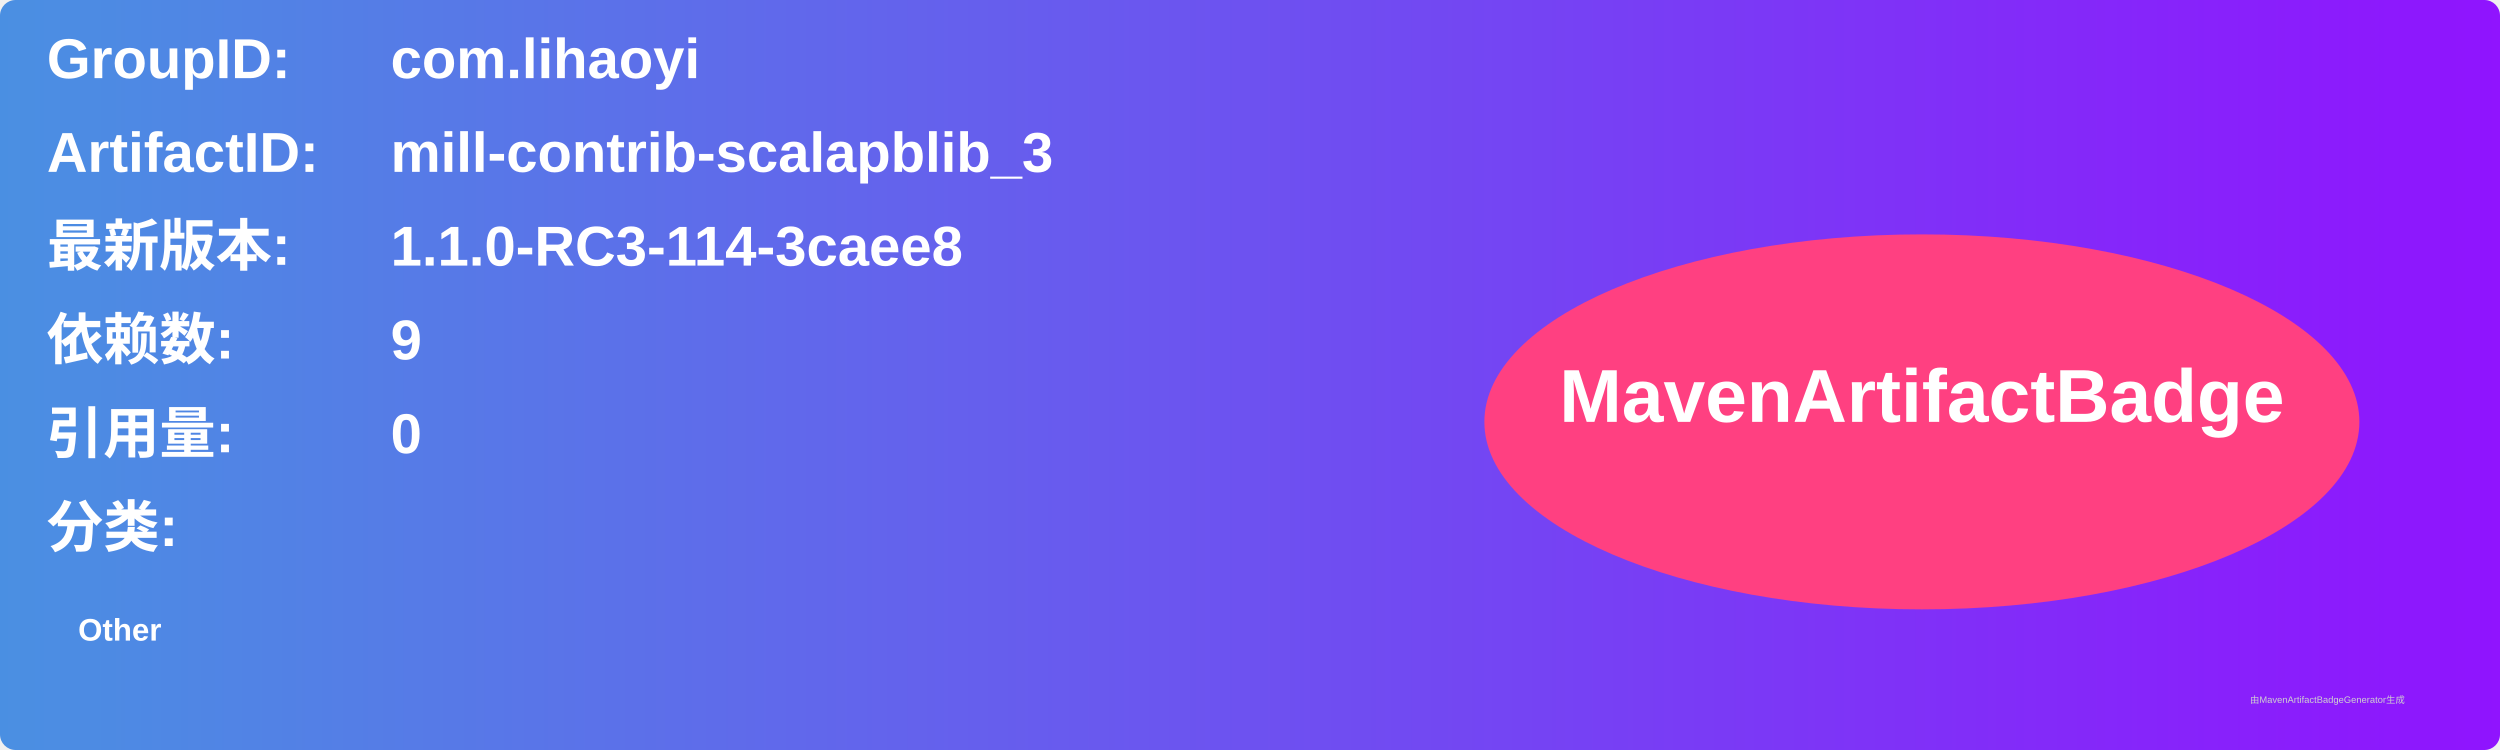
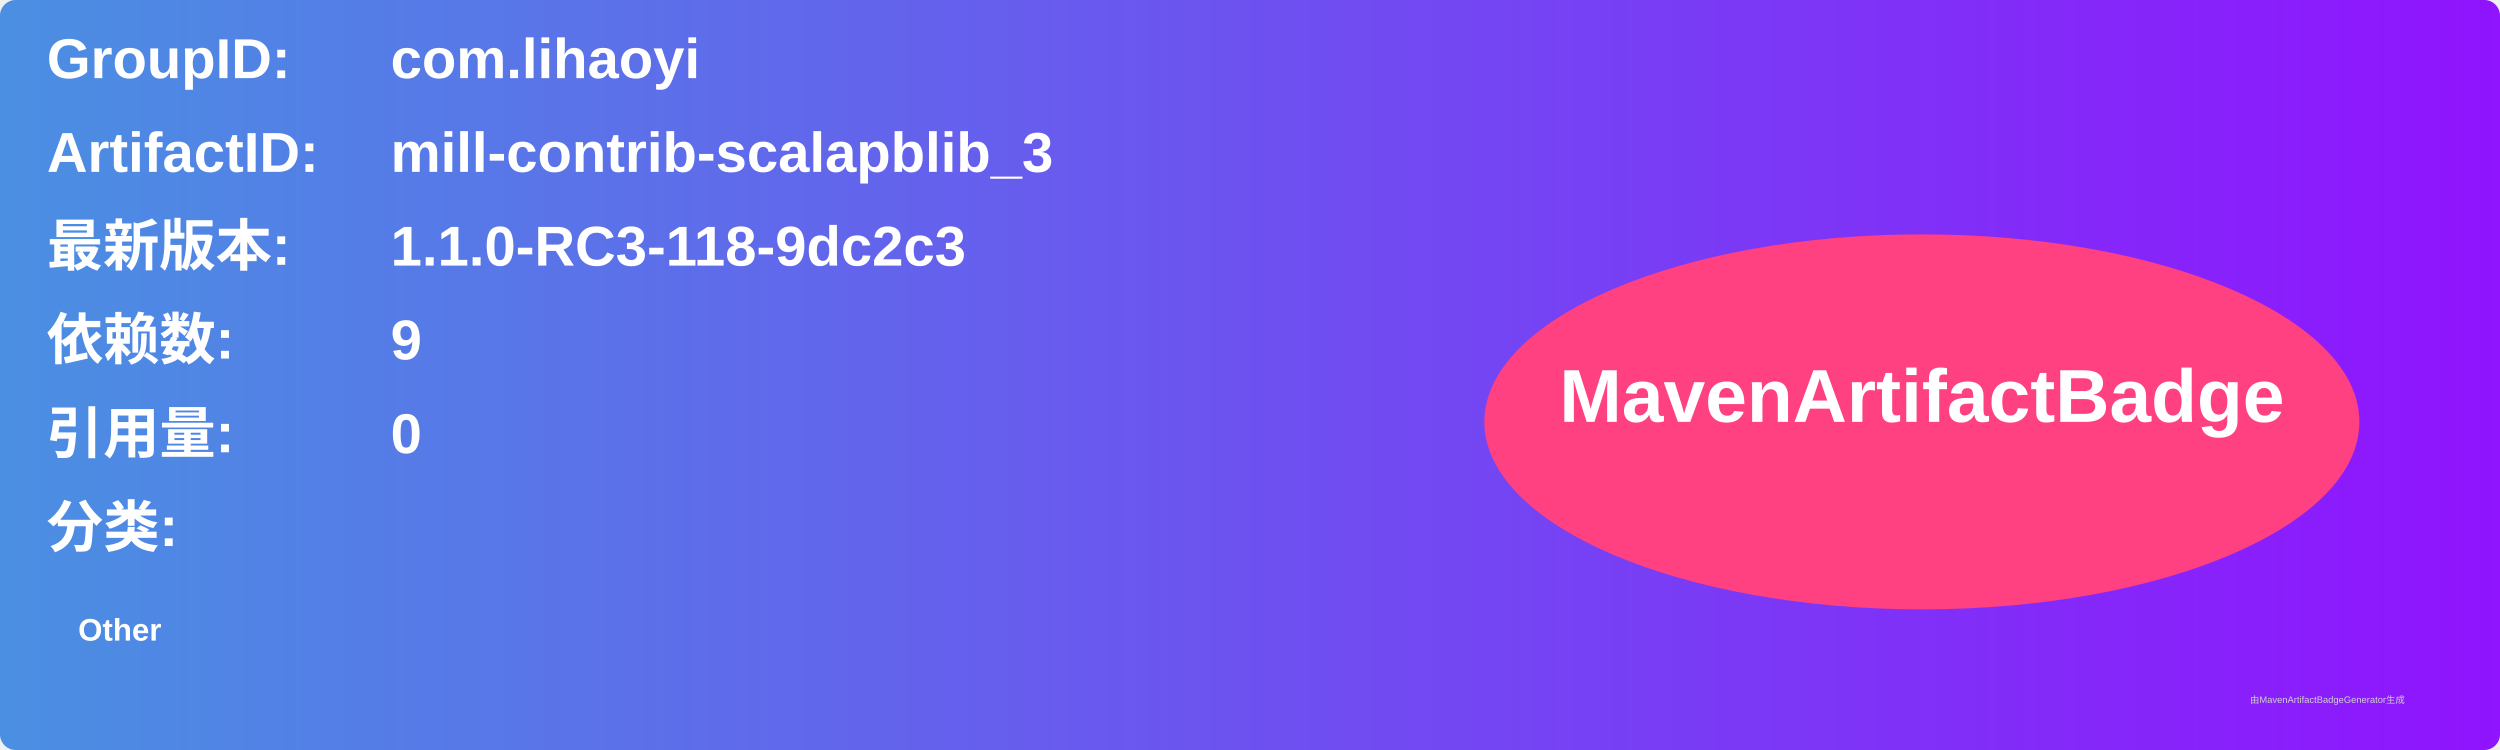
<svg xmlns="http://www.w3.org/2000/svg" width="800" height="240" viewBox="0 0 800 240">
  <linearGradient id="grad" x1="0%" y1="0%" x2="100%" y2="0%">
    <stop offset="0%" stop-color="#4a90e2" />
    <stop offset="100%" stop-color="#9013fe" />
  </linearGradient>
  <rect width="100%" height="100%" rx="5" ry="5" fill="url(#grad)" />
  <g transform="translate(15, 15)">
    <text x="0" y="10" font-family="Arial" font-size="18" fill="white" font-weight="bold" width="260">GroupID:</text>
    <text x="110" y="10" font-family="Arial" font-size="18" fill="white" font-weight="bold" width="460">com.lihaoyi</text>
    <text x="0" y="40" font-family="Arial" font-size="18" fill="white" font-weight="bold" width="260">ArtifactID:</text>
    <text x="110" y="40" font-family="Arial" font-size="18" fill="white" font-weight="bold" width="460">mill-contrib-scalapblib_3</text>
    <text x="0" y="70" font-family="Arial" font-size="18" fill="white" font-weight="bold">最新版本:</text>
    <text x="110" y="70" font-family="Arial" font-size="18" fill="white" font-weight="bold">
-       <tspan font-weight="bold">1.1.0-RC3-114-3caee8</tspan>
+       <tspan font-weight="bold">1.1.0-RC3-118-9dc2c3</tspan>
    </text>
    <text x="0" y="100" font-family="Arial" font-size="18" fill="white" font-weight="bold">依赖数: </text>
    <text x="110" y="100" font-family="Arial" font-size="18" fill="white">
      <tspan font-weight="bold">9</tspan>
    </text>
    <text x="0" y="130" font-family="Arial" font-size="18" fill="white" font-weight="bold">引用量: </text>
    <text x="110" y="130" font-family="Arial" font-size="18" fill="white">
      <tspan font-weight="bold">0</tspan>
    </text>
    <text x="0" y="160" font-family="Arial" font-size="18" fill="white" font-weight="bold">分类:</text>
    <text x="10" y="190" font-family="Arial" font-size="10" fill="white">
      <tspan font-weight="bold">Other</tspan>
    </text>
    <ellipse cx="600" cy="120" rx="140" ry="60" fill="#ff4081" />
    <text x="600" y="120" text-anchor="middle" font-family="Arial" font-size="24" fill="white" font-weight="bold">MavenArtifactBadge</text>
  </g>
  <text x="720" y="225" font-family="Arial" font-size="3" fill="#d0d0d0">由MavenArtifactBadgeGenerator生成</text>
</svg>
